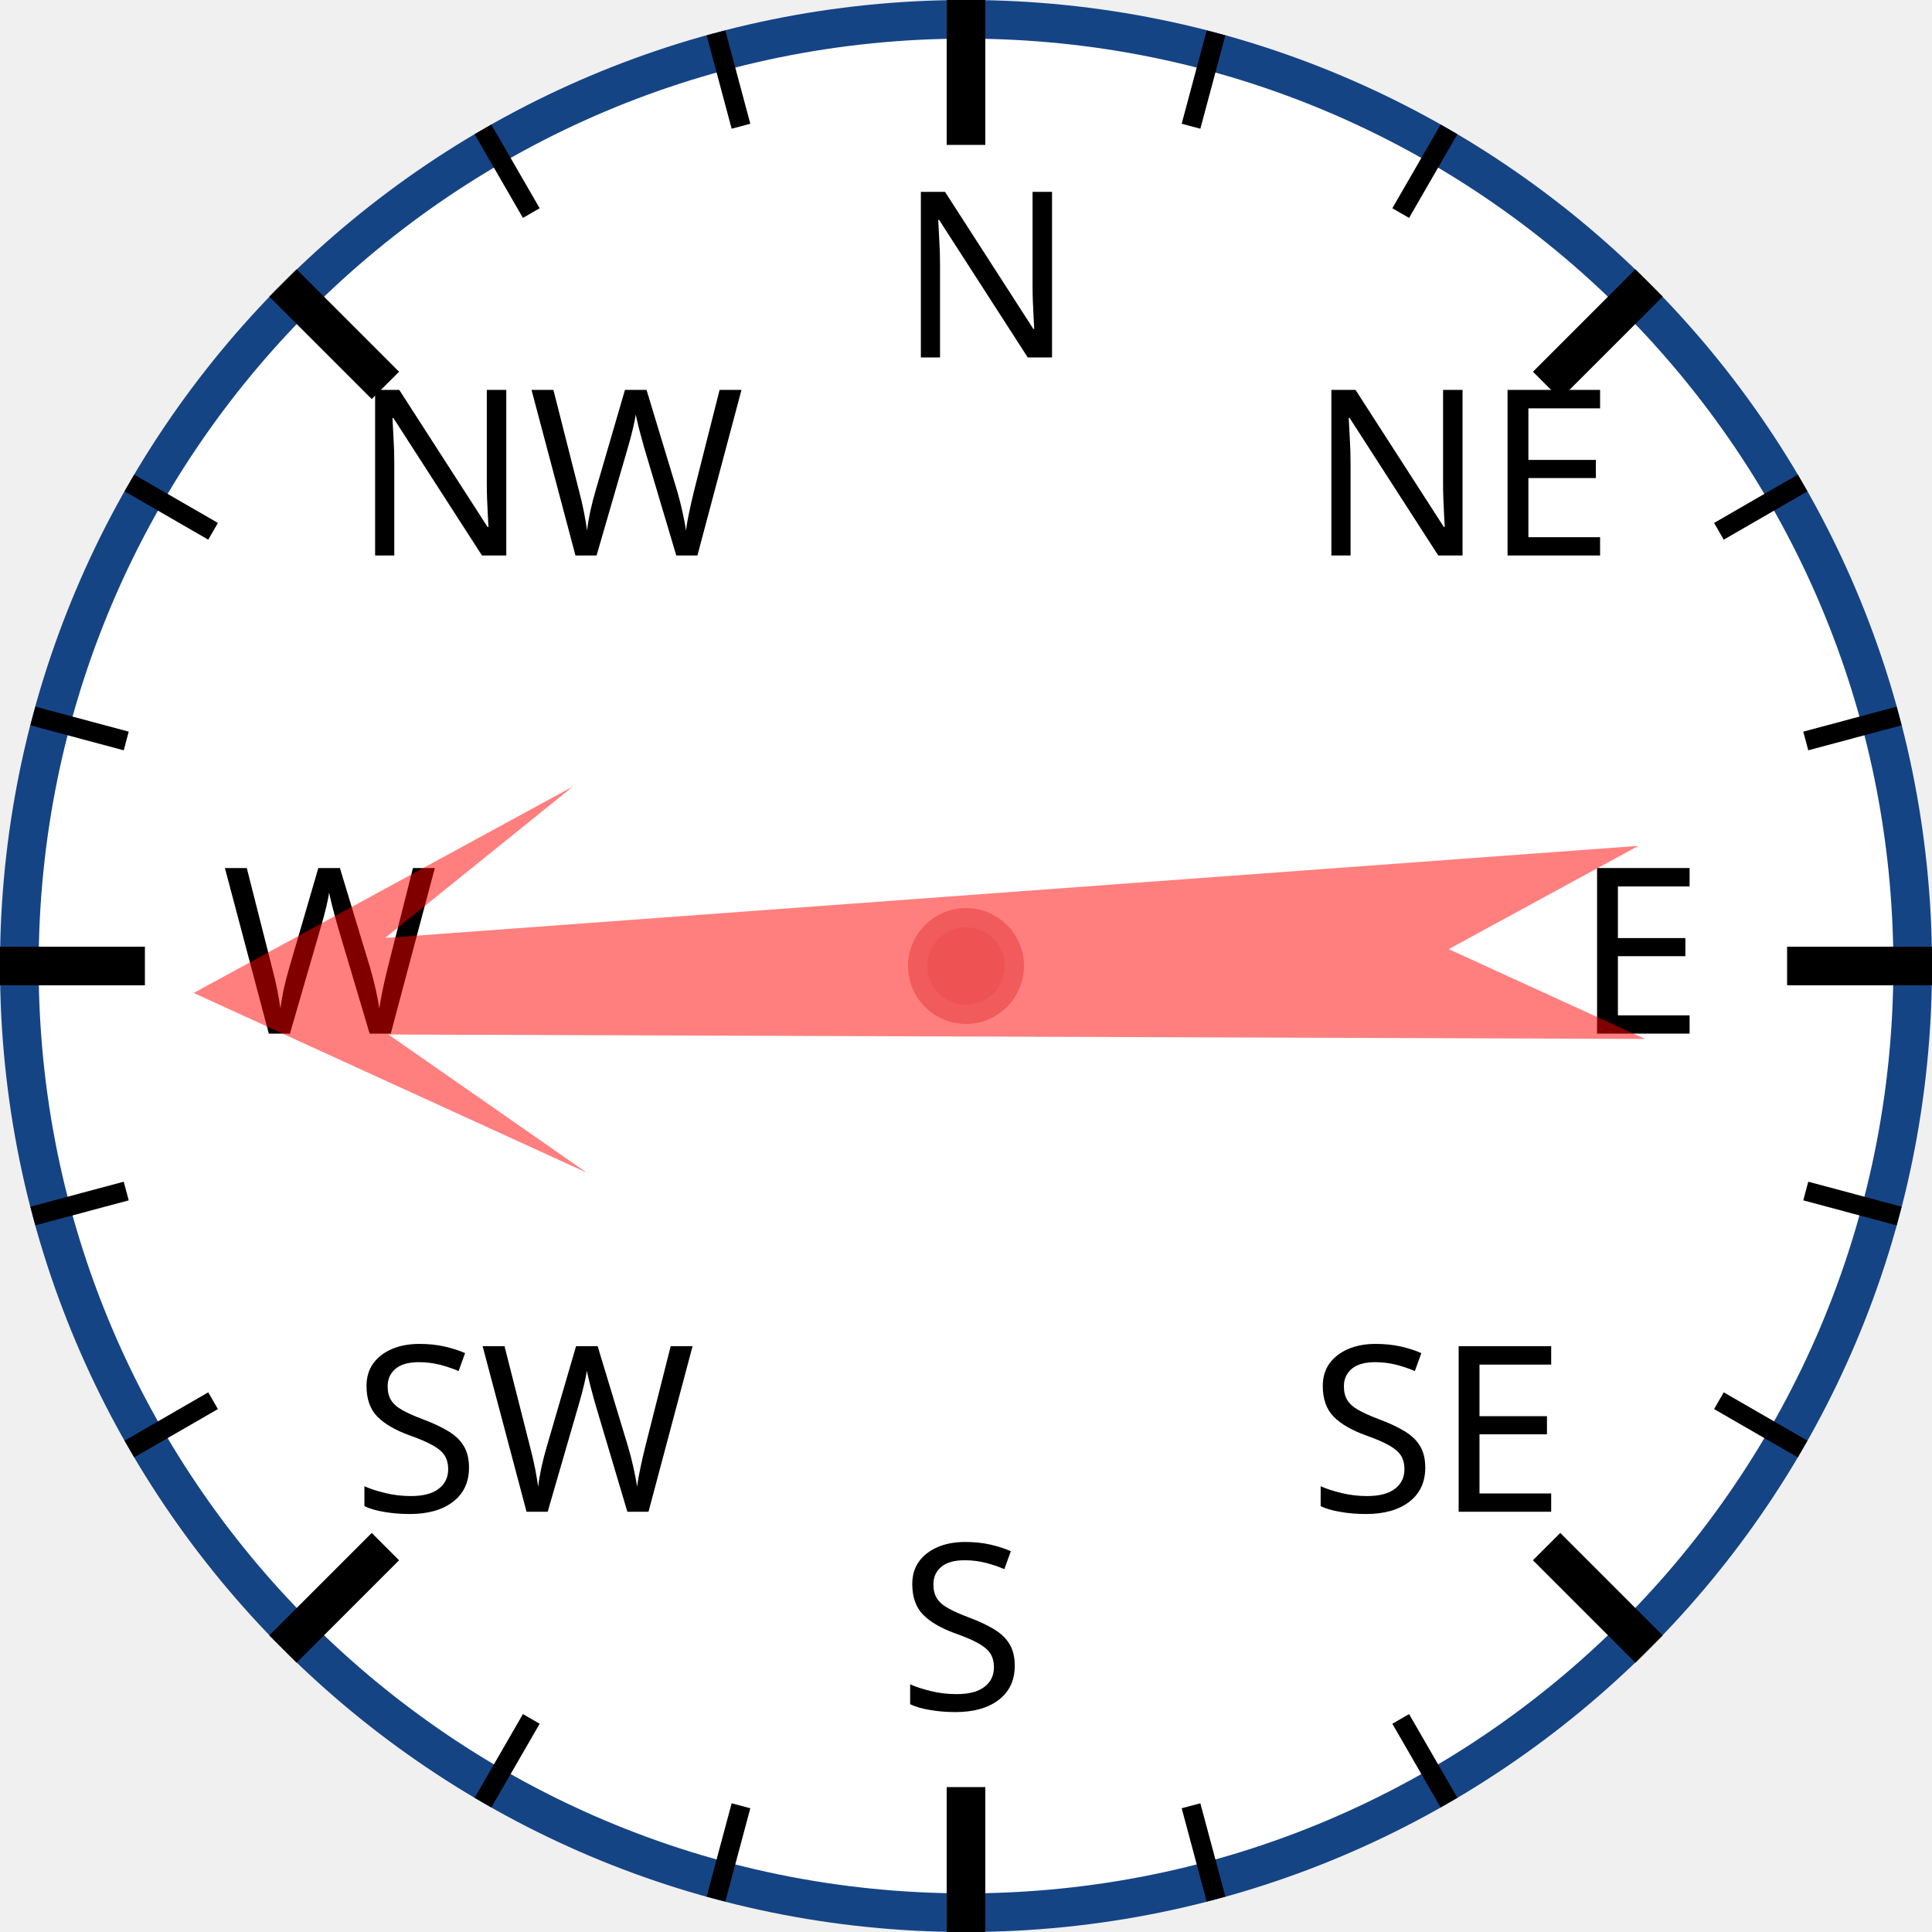
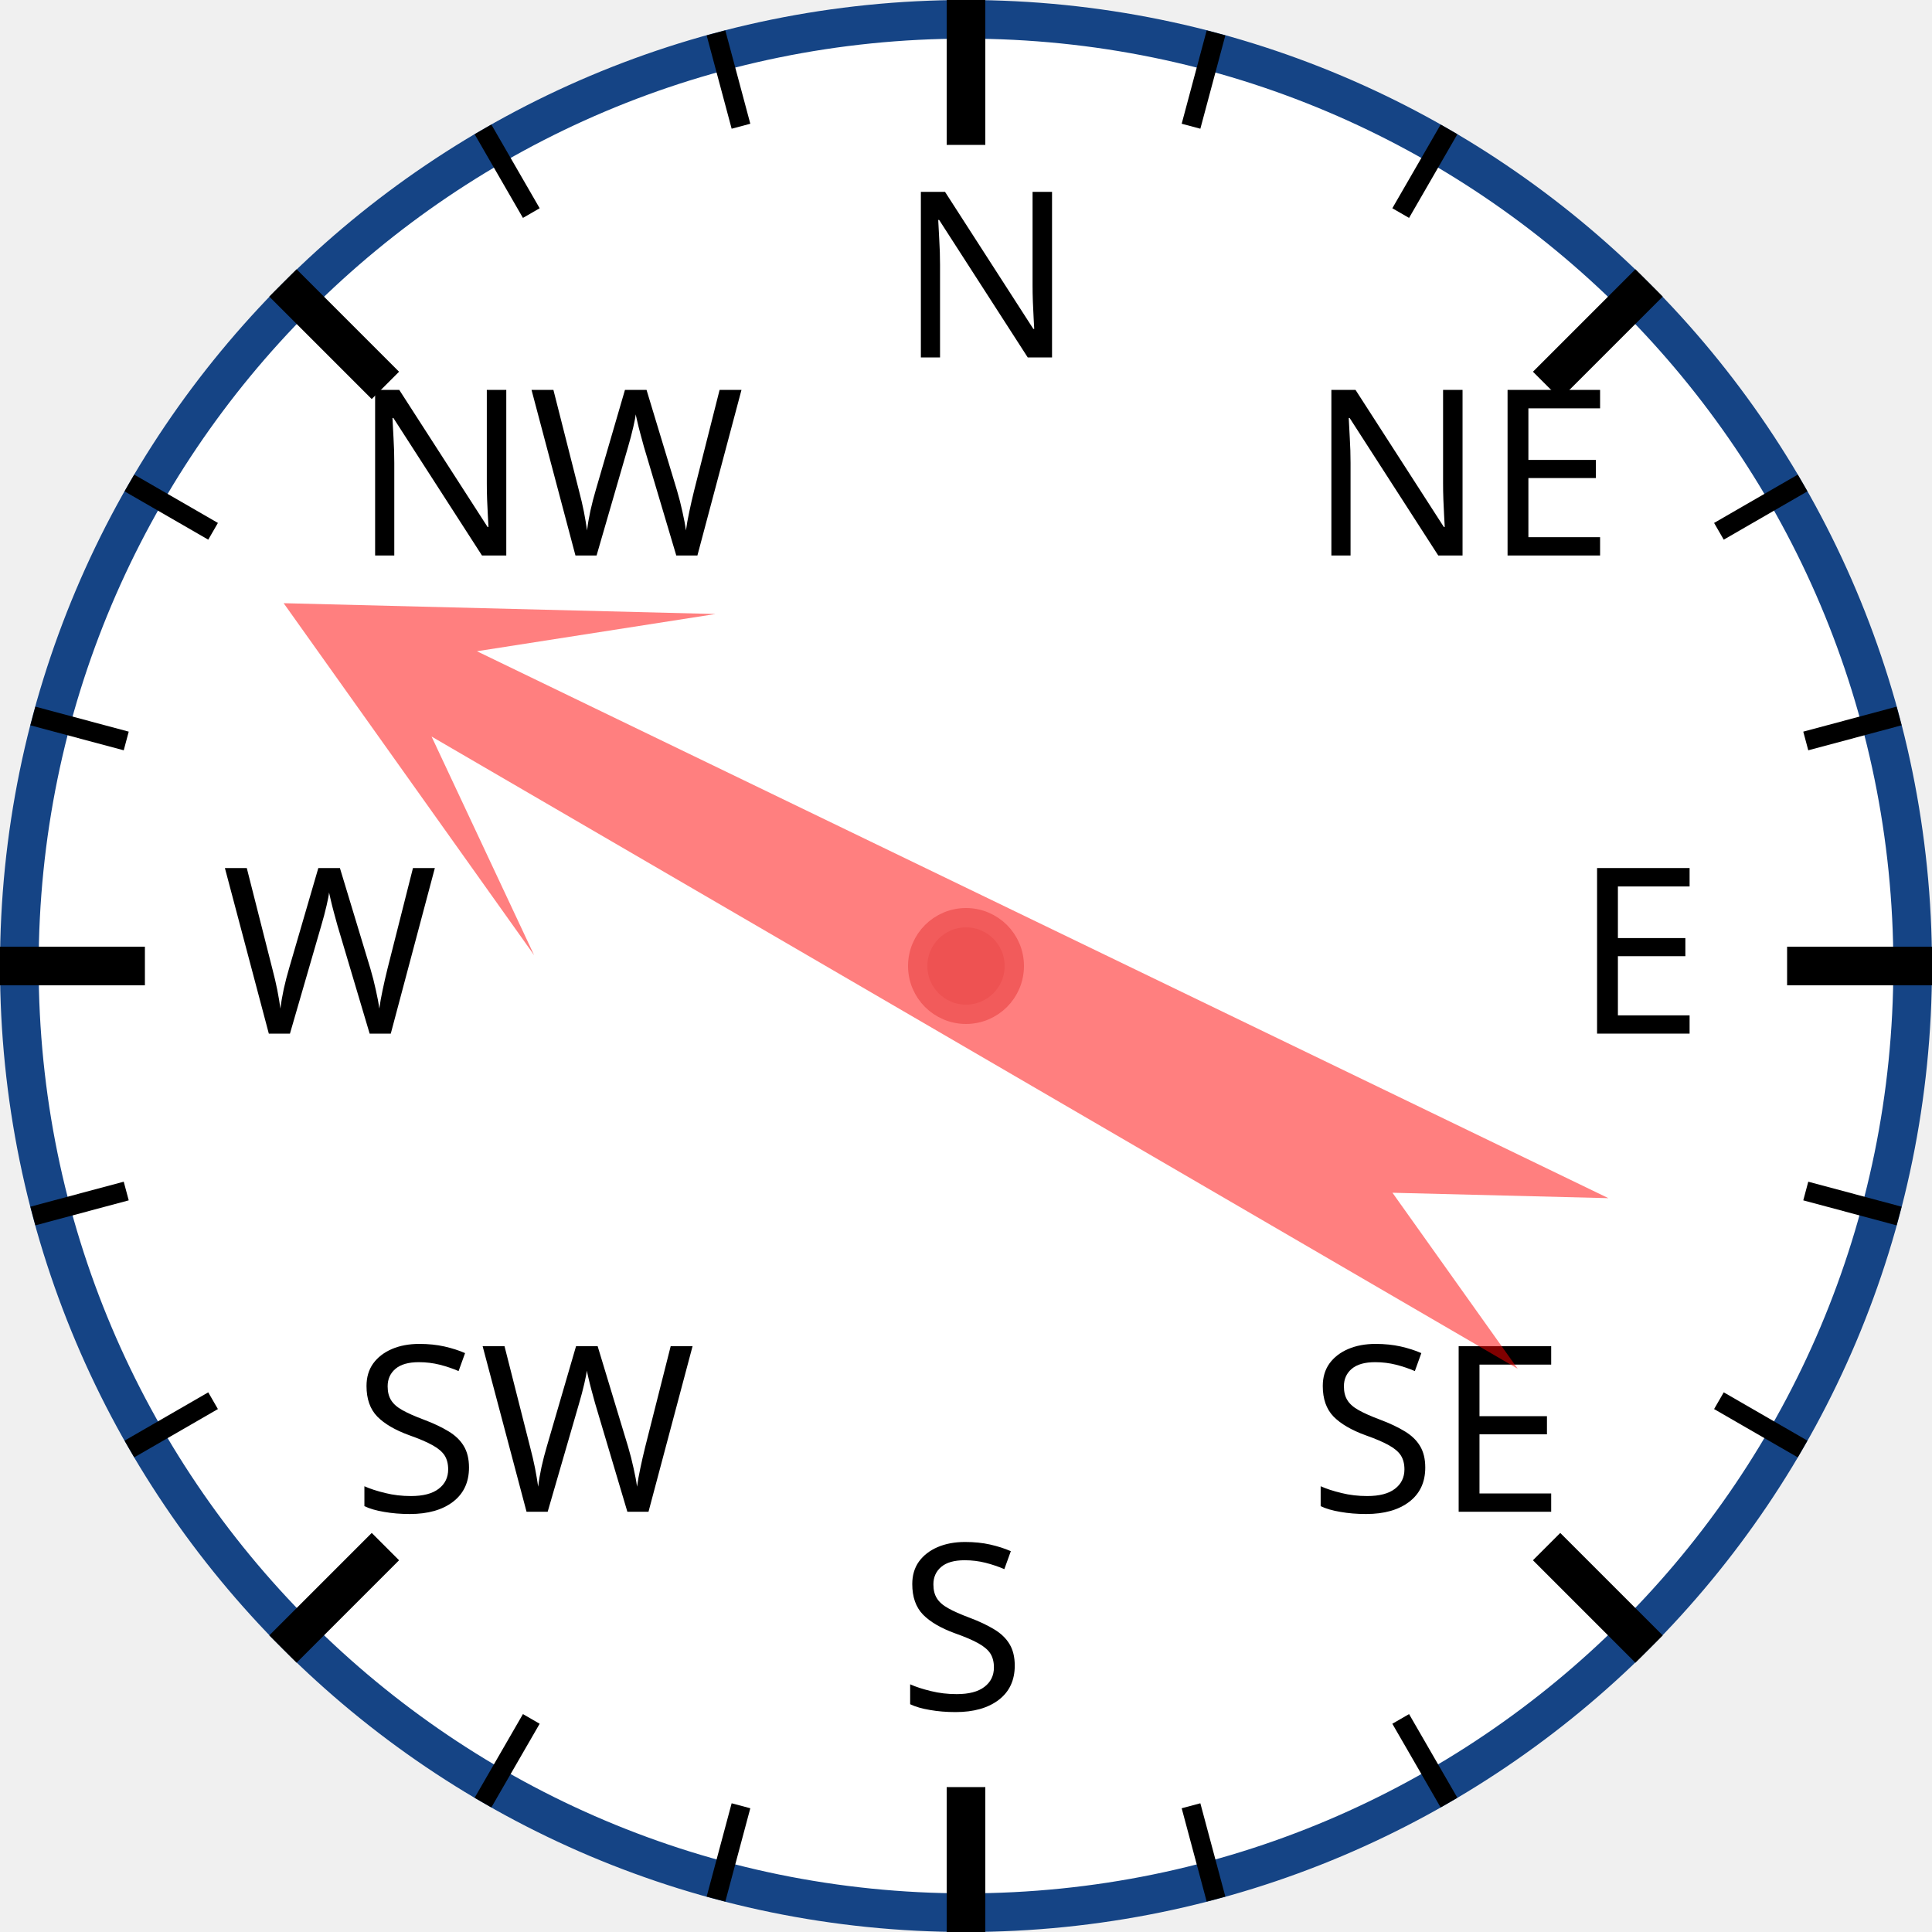
<svg xmlns="http://www.w3.org/2000/svg" width="120px" height="120px" viewBox="0 0 200 200">
  <circle cx="100" cy="100" r="98" style="fill: white; stroke: #154485; stroke-width: 4;" />
  <text x="93.0" y="37.0" style="font-family: sans-serif; font-size: 18pt;">N</text>
  <line x1="100.0" y1="0.0" x2="100.0" y2="15.0" style="stroke: black; stroke-width: 4;" />
  <line x1="74.118" y1="3.407" x2="76.706" y2="13.067" style="stroke: black; stroke-width: 2;" />
  <line x1="50" y1="13.397" x2="55" y2="22.058" style="stroke: black; stroke-width: 2;" />
  <text x="36.503" y="57.503" style="font-family: sans-serif; font-size: 18pt;">NW</text>
  <line x1="29.289" y1="29.289" x2="39.896" y2="39.896" style="stroke: black; stroke-width: 4;" />
  <line x1="13.397" y1="50" x2="22.058" y2="55" style="stroke: black; stroke-width: 2;" />
  <line x1="3.407" y1="74.118" x2="13.067" y2="76.706" style="stroke: black; stroke-width: 2;" />
  <text x="23.0" y="107.0" style="font-family: sans-serif; font-size: 18pt;">W</text>
  <line x1="0.0" y1="100.0" x2="15.0" y2="100.0" style="stroke: black; stroke-width: 4;" />
  <line x1="3.407" y1="125.882" x2="13.067" y2="123.294" style="stroke: black; stroke-width: 2;" />
  <line x1="13.397" y1="150" x2="22.058" y2="145" style="stroke: black; stroke-width: 2;" />
  <text x="36.503" y="156.497" style="font-family: sans-serif; font-size: 18pt;">SW</text>
  <line x1="29.289" y1="170.711" x2="39.896" y2="160.104" style="stroke: black; stroke-width: 4;" />
  <line x1="50" y1="186.603" x2="55" y2="177.942" style="stroke: black; stroke-width: 2;" />
  <line x1="74.118" y1="196.593" x2="76.706" y2="186.933" style="stroke: black; stroke-width: 2;" />
  <text x="93" y="177.0" style="font-family: sans-serif; font-size: 18pt;">S</text>
  <line x1="100" y1="200.0" x2="100" y2="185.0" style="stroke: black; stroke-width: 4;" />
  <line x1="125.882" y1="196.593" x2="123.294" y2="186.933" style="stroke: black; stroke-width: 2;" />
  <line x1="150.0" y1="186.603" x2="145.0" y2="177.942" style="stroke: black; stroke-width: 2;" />
  <text x="135.497" y="156.497" style="font-family: sans-serif; font-size: 18pt;">SE</text>
  <line x1="170.711" y1="170.711" x2="160.104" y2="160.104" style="stroke: black; stroke-width: 4;" />
  <line x1="186.603" y1="150" x2="177.942" y2="145" style="stroke: black; stroke-width: 2;" />
  <line x1="196.593" y1="125.882" x2="186.933" y2="123.294" style="stroke: black; stroke-width: 2;" />
  <text x="163.0" y="107" style="font-family: sans-serif; font-size: 18pt;">E</text>
  <line x1="200.0" y1="100" x2="185.0" y2="100" style="stroke: black; stroke-width: 4;" />
  <line x1="196.593" y1="74.118" x2="186.933" y2="76.706" style="stroke: black; stroke-width: 2;" />
  <line x1="186.603" y1="50" x2="177.942" y2="55" style="stroke: black; stroke-width: 2;" />
  <text x="135.497" y="57.503" style="font-family: sans-serif; font-size: 18pt;">NE</text>
  <line x1="170.711" y1="29.289" x2="160.104" y2="39.896" style="stroke: black; stroke-width: 4;" />
  <line x1="150" y1="13.397" x2="145" y2="22.058" style="stroke: black; stroke-width: 2;" />
  <line x1="125.882" y1="3.407" x2="123.294" y2="13.067" style="stroke: black; stroke-width: 2;" />
-   <polygon points="100 20 120 60 105 40 110 170 100 150 90 170 95 40 80 60" style="fill: red; fill-opacity: 0.5;" transform="rotate(268,100,100)" />
+   <polygon points="100 20 120 60 105 40 110 170 100 150 90 170 95 40 80 60" style="fill: red; fill-opacity: 0.5;" transform="rotate(298,100,100)" />
  <circle cx="100" cy="100" r="5" style="fill: #EE5252; stroke: #F25B5B; stroke-width: 2;" />
</svg>
